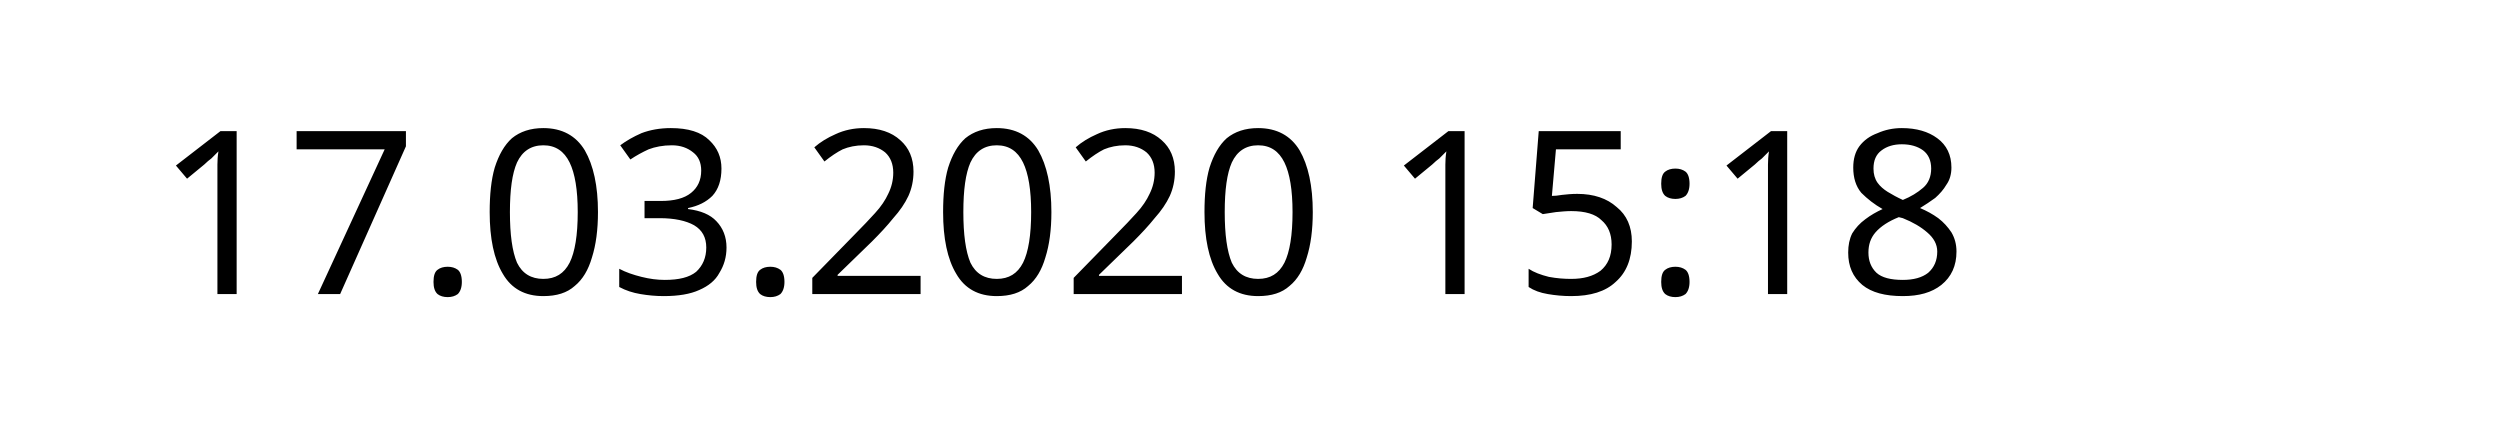
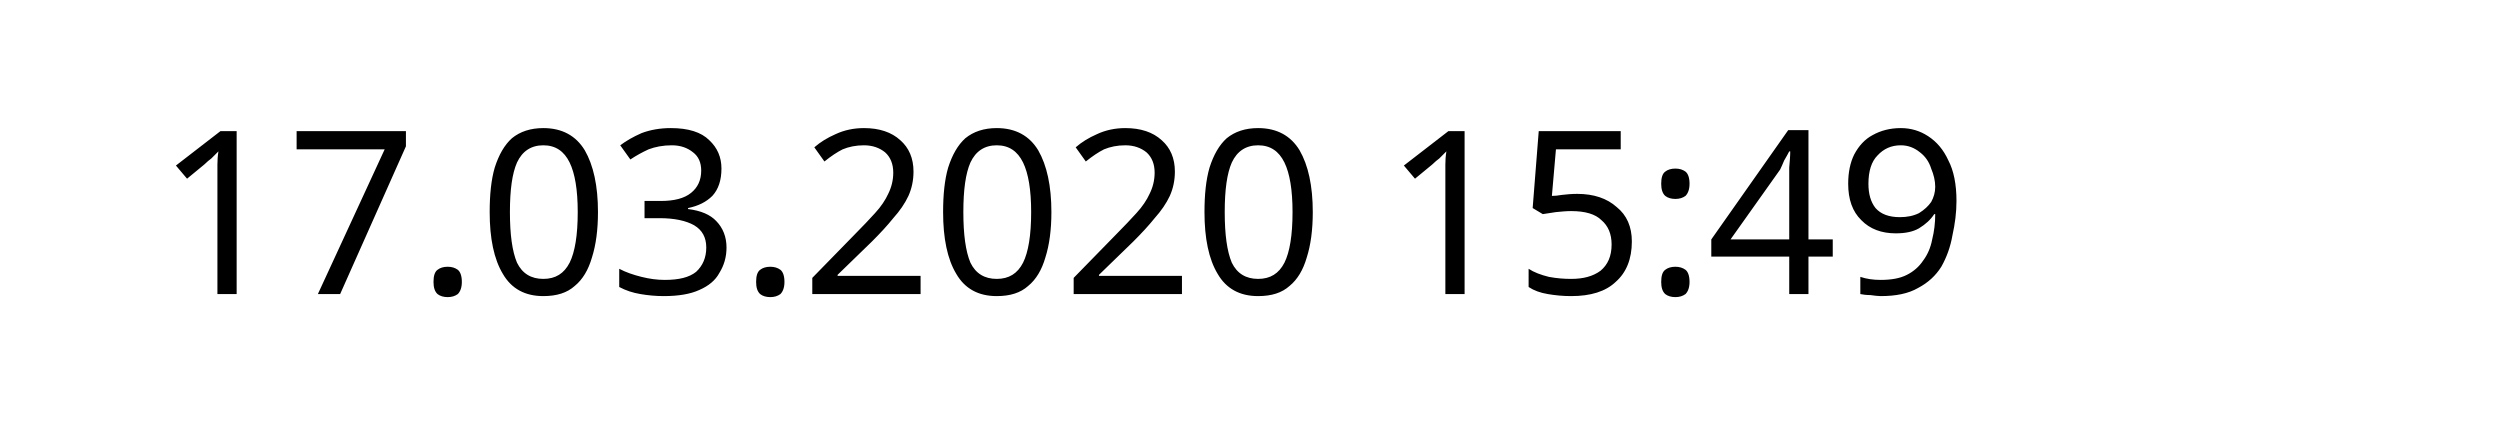
<svg xmlns="http://www.w3.org/2000/svg" width="145.872" height="24.609" viewBox="0 0 38.595 6.511" version="1.1" id="svg8">
  <defs id="defs2" />
  <g id="layer1" transform="translate(-90.7138,-137.3976)">
    <text xml:space="preserve" style="font-style:normal;font-weight:normal;font-size:10.583px;line-height:1.25;font-family:sans-serif;letter-spacing:0px;word-spacing:0px;fill:#000000;fill-opacity:1;stroke:none;stroke-width:0.265" x="93.117" y="141.937" id="text12">
-       <tspan id="tspan10" x="93.117" y="141.937" style="font-size:3.528px;stroke-width:0.265">17.03.2020 15:18</tspan>
+       <tspan id="tspan10" x="93.117" y="141.937" style="font-size:3.528px;stroke-width:0.265">17.03.2020 15:49</tspan>
    </text>
  </g>
</svg>
